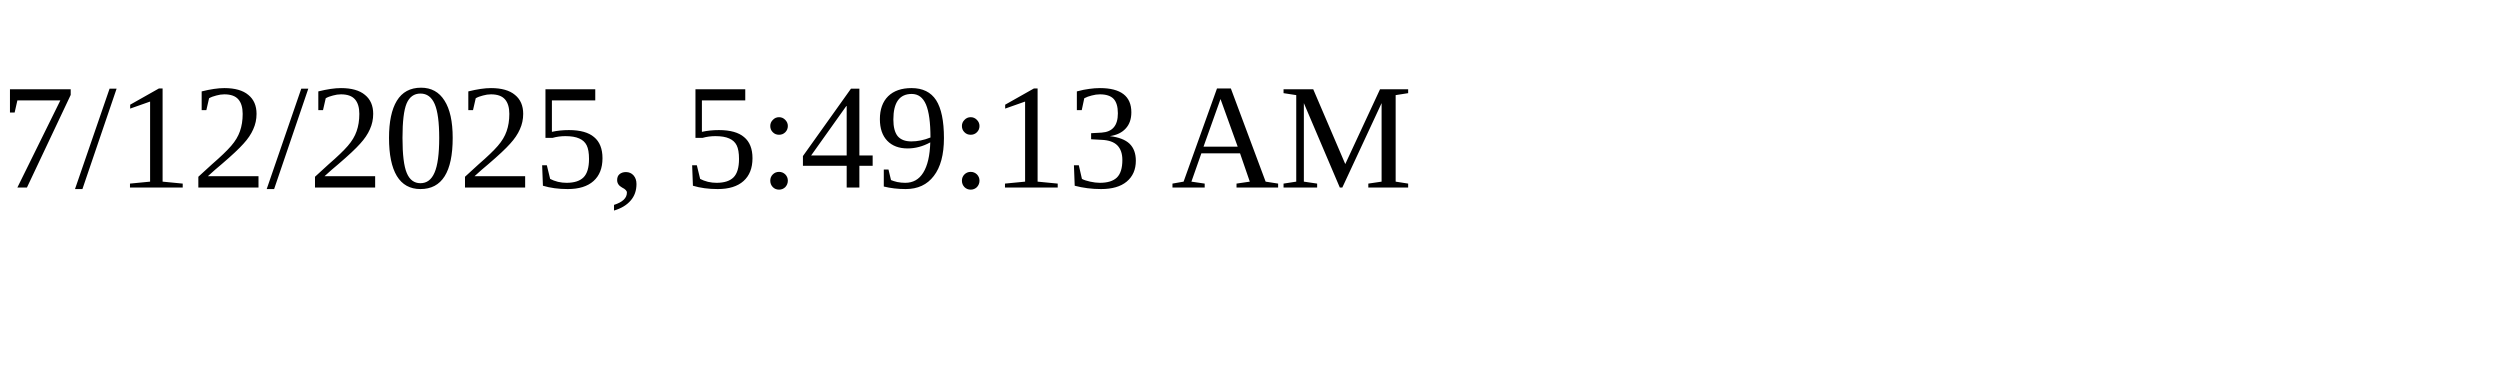
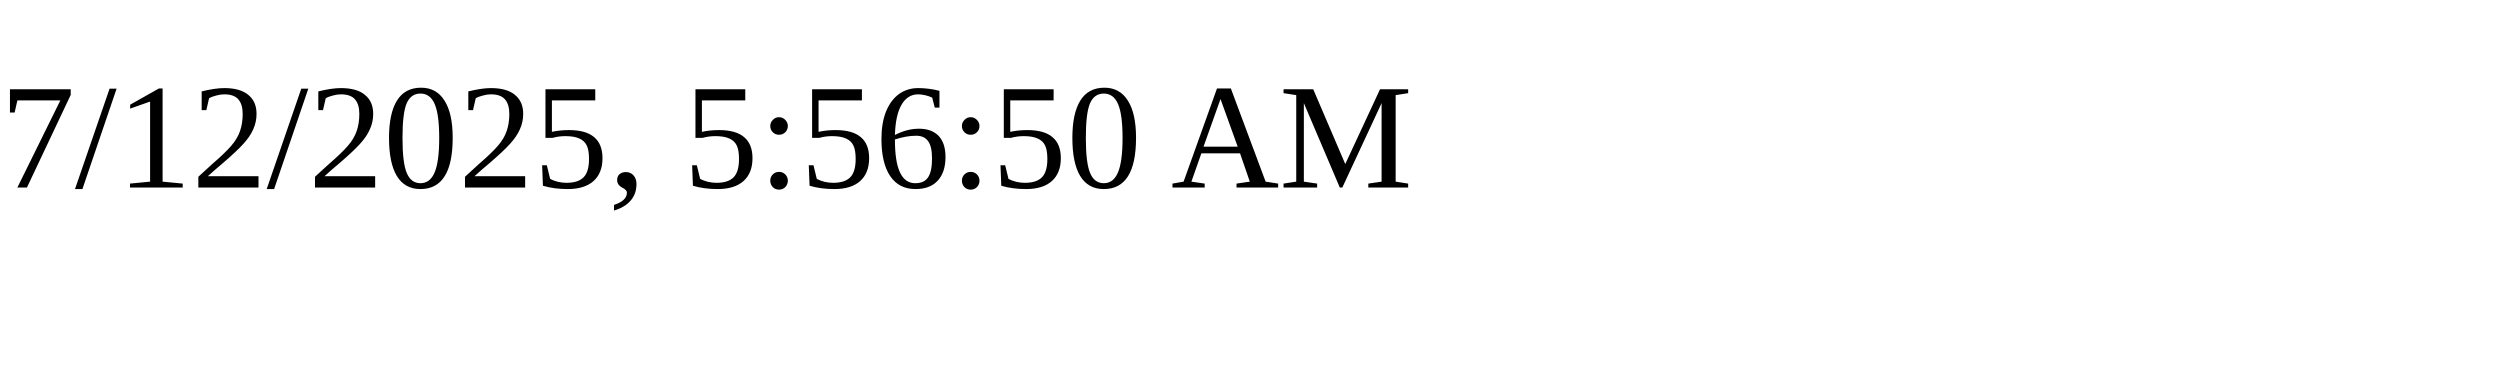
<svg xmlns="http://www.w3.org/2000/svg" height="30" width="200">
-   <text x="0" y="15">7/12/2025, 5:49:13 AM</text>
+   <text x="0" y="15">7/12/2025, 5:56:50 AM</text>
</svg>
